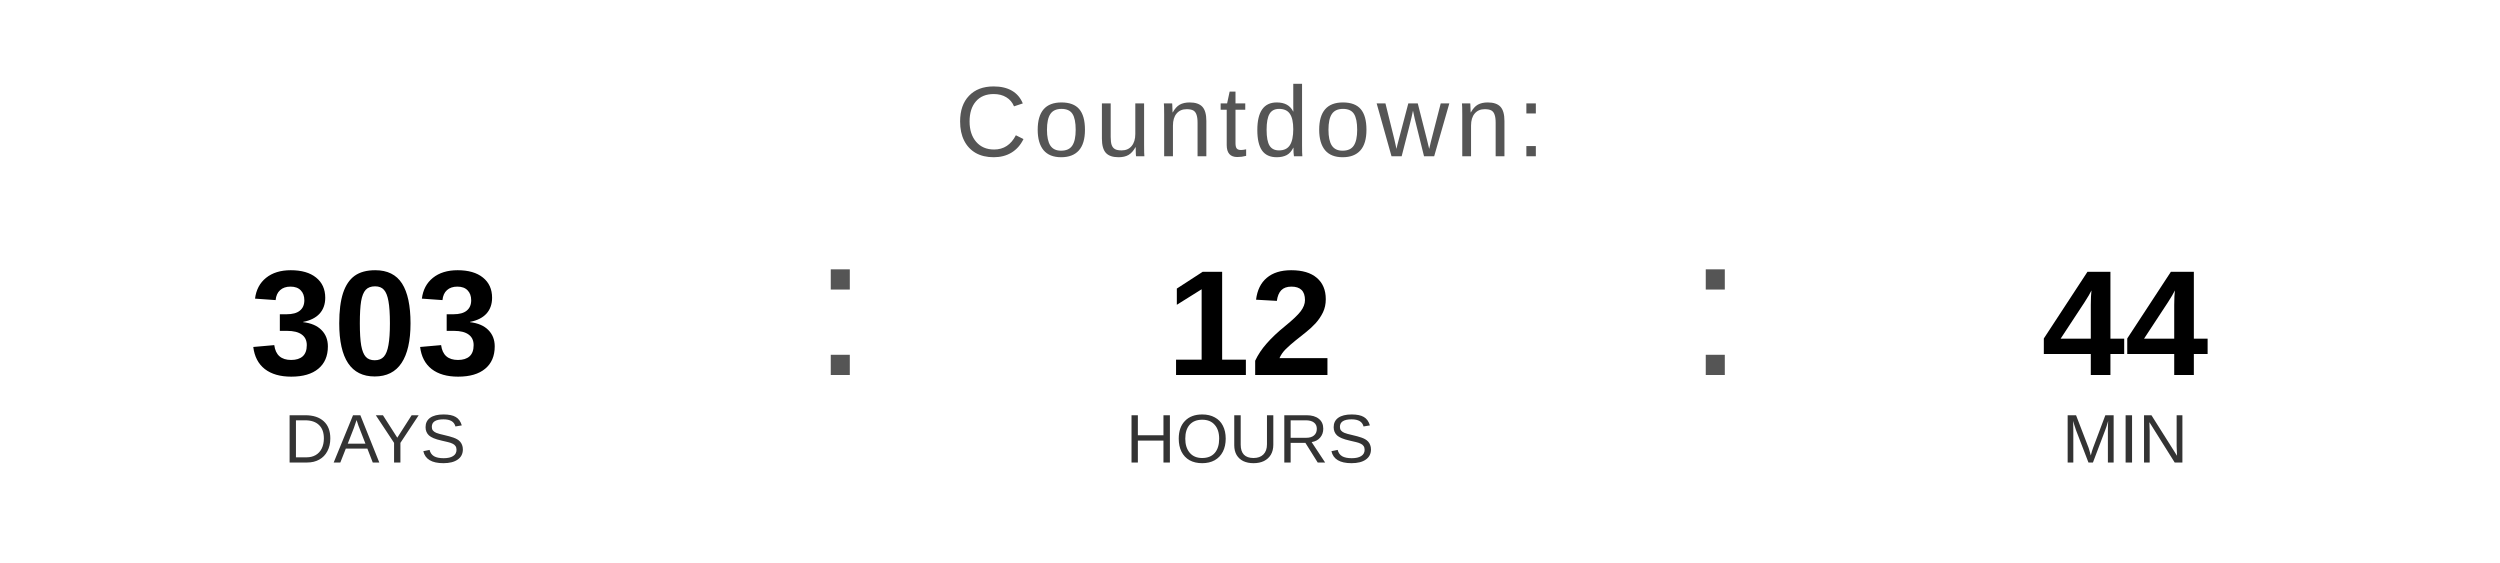
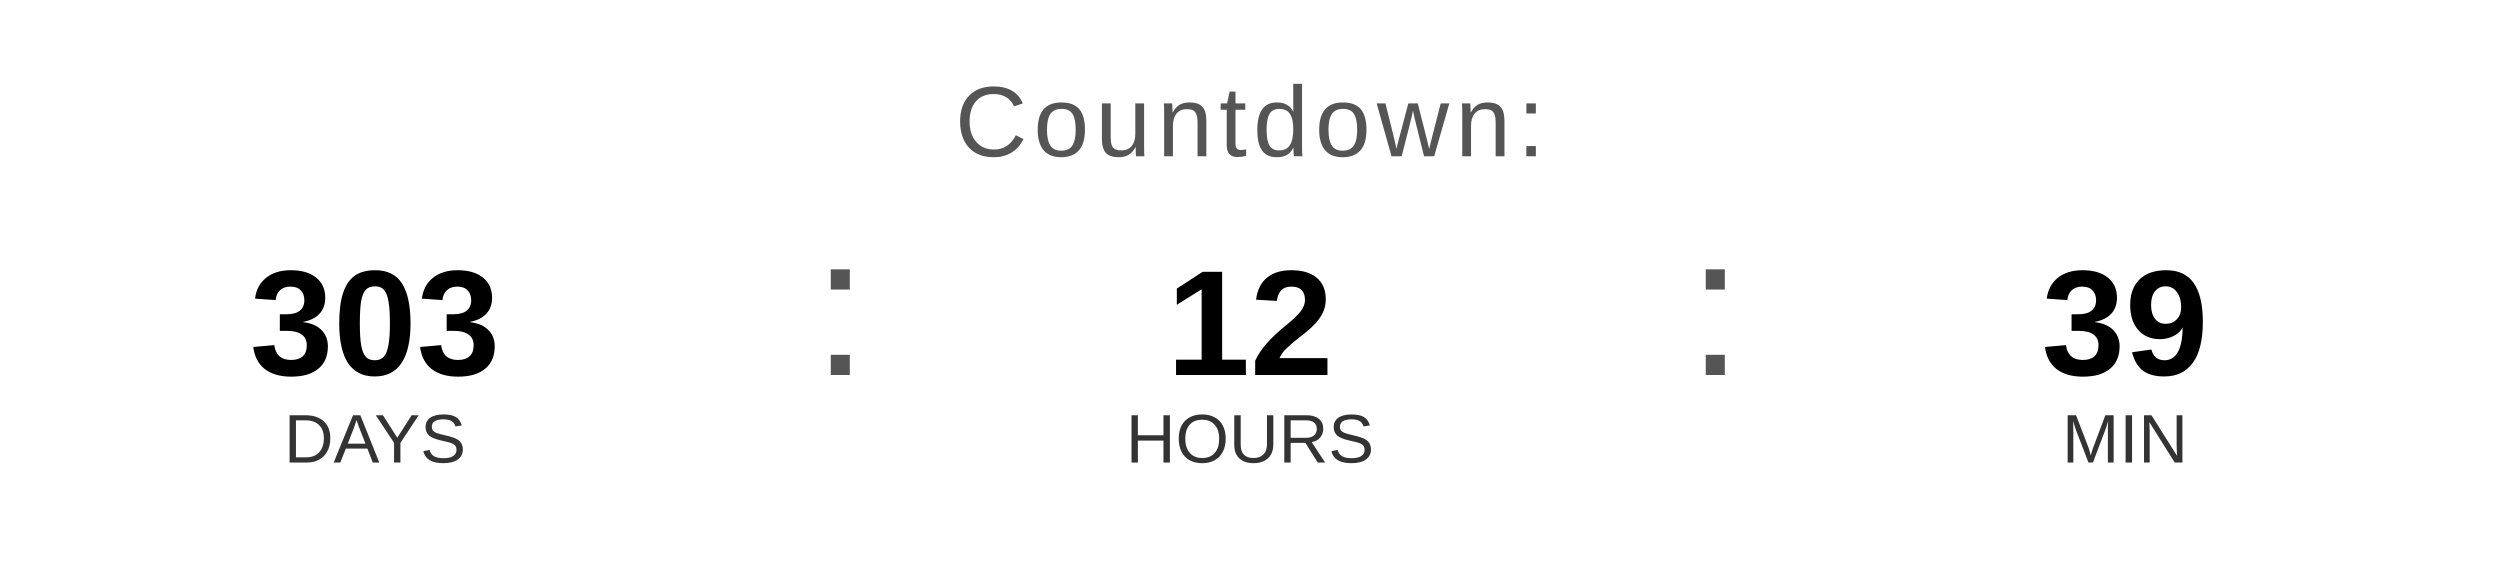
<svg xmlns="http://www.w3.org/2000/svg" width="400" height="90" viewBox="0 0 400 90">
  <text x="200" y="25" font-family="Arial, Helvetica, sans-serif" font-size="16" fill="#555555" text-anchor="middle" letter-spacing="1">
    Countdown:
  </text>
  <text x="60" y="60" font-family="Arial, Helvetica, sans-serif" font-size="24" font-weight="bold" fill="#000000" text-anchor="middle">303</text>
  <text x="60" y="74" font-family="Arial, Helvetica, sans-serif" font-size="11" fill="#333333" text-anchor="middle">DAYS</text>
  <text x="130" y="60" font-family="Arial, sans-serif" font-size="32" fill="#555555">:</text>
  <text x="200" y="60" font-family="Arial, Helvetica, sans-serif" font-size="24" font-weight="bold" fill="#000000" text-anchor="middle">12</text>
  <text x="200" y="74" font-family="Arial, Helvetica, sans-serif" font-size="11" fill="#333333" text-anchor="middle">HOURS</text>
  <text x="270" y="60" font-family="Arial, sans-serif" font-size="32" fill="#555555">:</text>
-   <text x="340" y="60" font-family="Arial, Helvetica, sans-serif" font-size="24" font-weight="bold" fill="#000000" text-anchor="middle">44</text>
+   <text x="340" y="60" font-family="Arial, Helvetica, sans-serif" font-size="24" font-weight="bold" fill="#000000" text-anchor="middle">39</text>
  <text x="340" y="74" font-family="Arial, Helvetica, sans-serif" font-size="11" fill="#333333" text-anchor="middle">MIN</text>
</svg>
